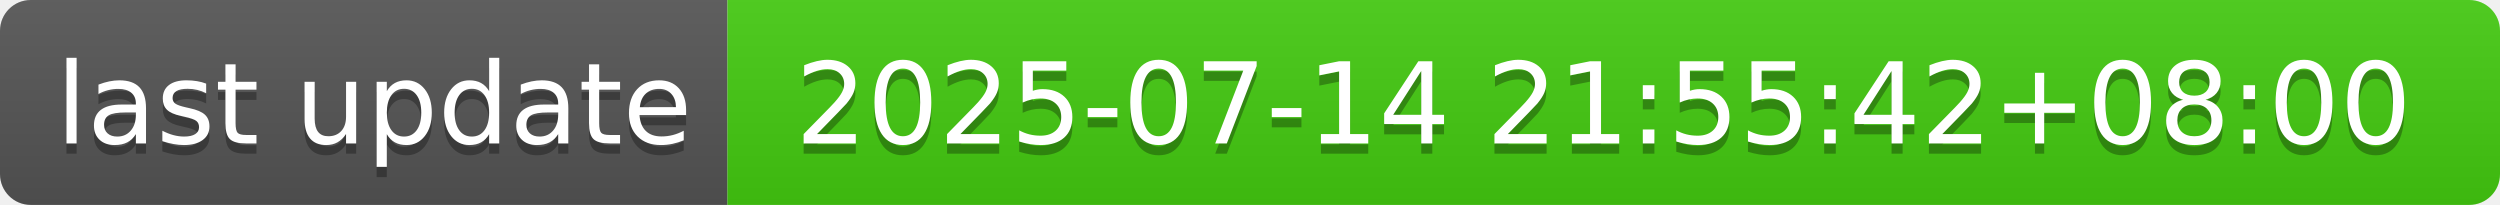
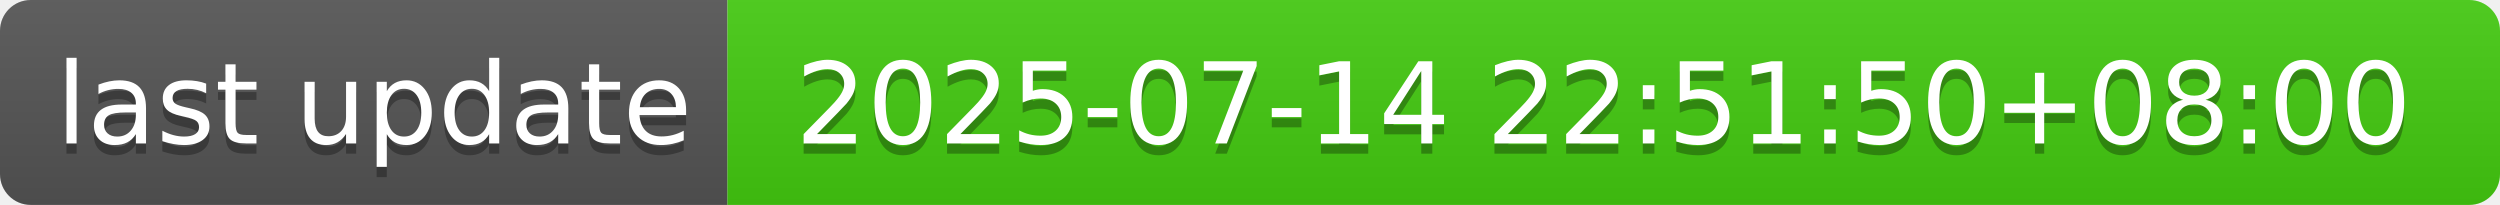
- <svg xmlns="http://www.w3.org/2000/svg" width="244" height="20" role="img" aria-label="last update: 2025-07-14 21:55:42+08:00">
+ <svg xmlns="http://www.w3.org/2000/svg" width="244" height="20" role="img" aria-label="last update: 2025-07-14 22:51:50+08:00">
  <linearGradient id="s" x2="0" y2="100%">
    <stop offset="0" stop-color="#bbb" stop-opacity=".1" />
    <stop offset="1" stop-opacity=".1" />
  </linearGradient>
  <clipPath id="r">
    <rect width="244" height="20" rx="3" fill="#fff" />
  </clipPath>
  <g clip-path="url(#r)">
    <rect width="71" height="20" fill="#555" />
    <rect x="71" width="173" height="20" fill="#4c1" />
    <rect width="244" height="20" fill="url(#s)" />
  </g>
  <g fill="#fff" text-anchor="middle" font-family="Verdana,Geneva,DejaVu Sans,sans-serif" text-rendering="geometricPrecision" font-size="110">
    <text aria-hidden="true" x="365" y="150" fill="#010101" fill-opacity=".3" transform="scale(.1)" textLength="610">last update</text>
    <text x="365" y="140" transform="scale(.1)" fill="#fff" textLength="610">last update</text>
-     <text aria-hidden="true" x="1565" y="150" fill="#010101" fill-opacity=".3" transform="scale(.1)" textLength="1630">2025-07-14 21:55:42+08:00</text>
-     <text x="1565" y="140" transform="scale(.1)" fill="#fff" textLength="1630">2025-07-14 21:55:42+08:00</text>
+     <text aria-hidden="true" x="1565" y="150" fill="#010101" fill-opacity=".3" transform="scale(.1)" textLength="1630">2025-07-14 22:51:50+08:00</text>
+     <text x="1565" y="140" transform="scale(.1)" fill="#fff" textLength="1630">2025-07-14 22:51:50+08:00</text>
  </g>
</svg>
